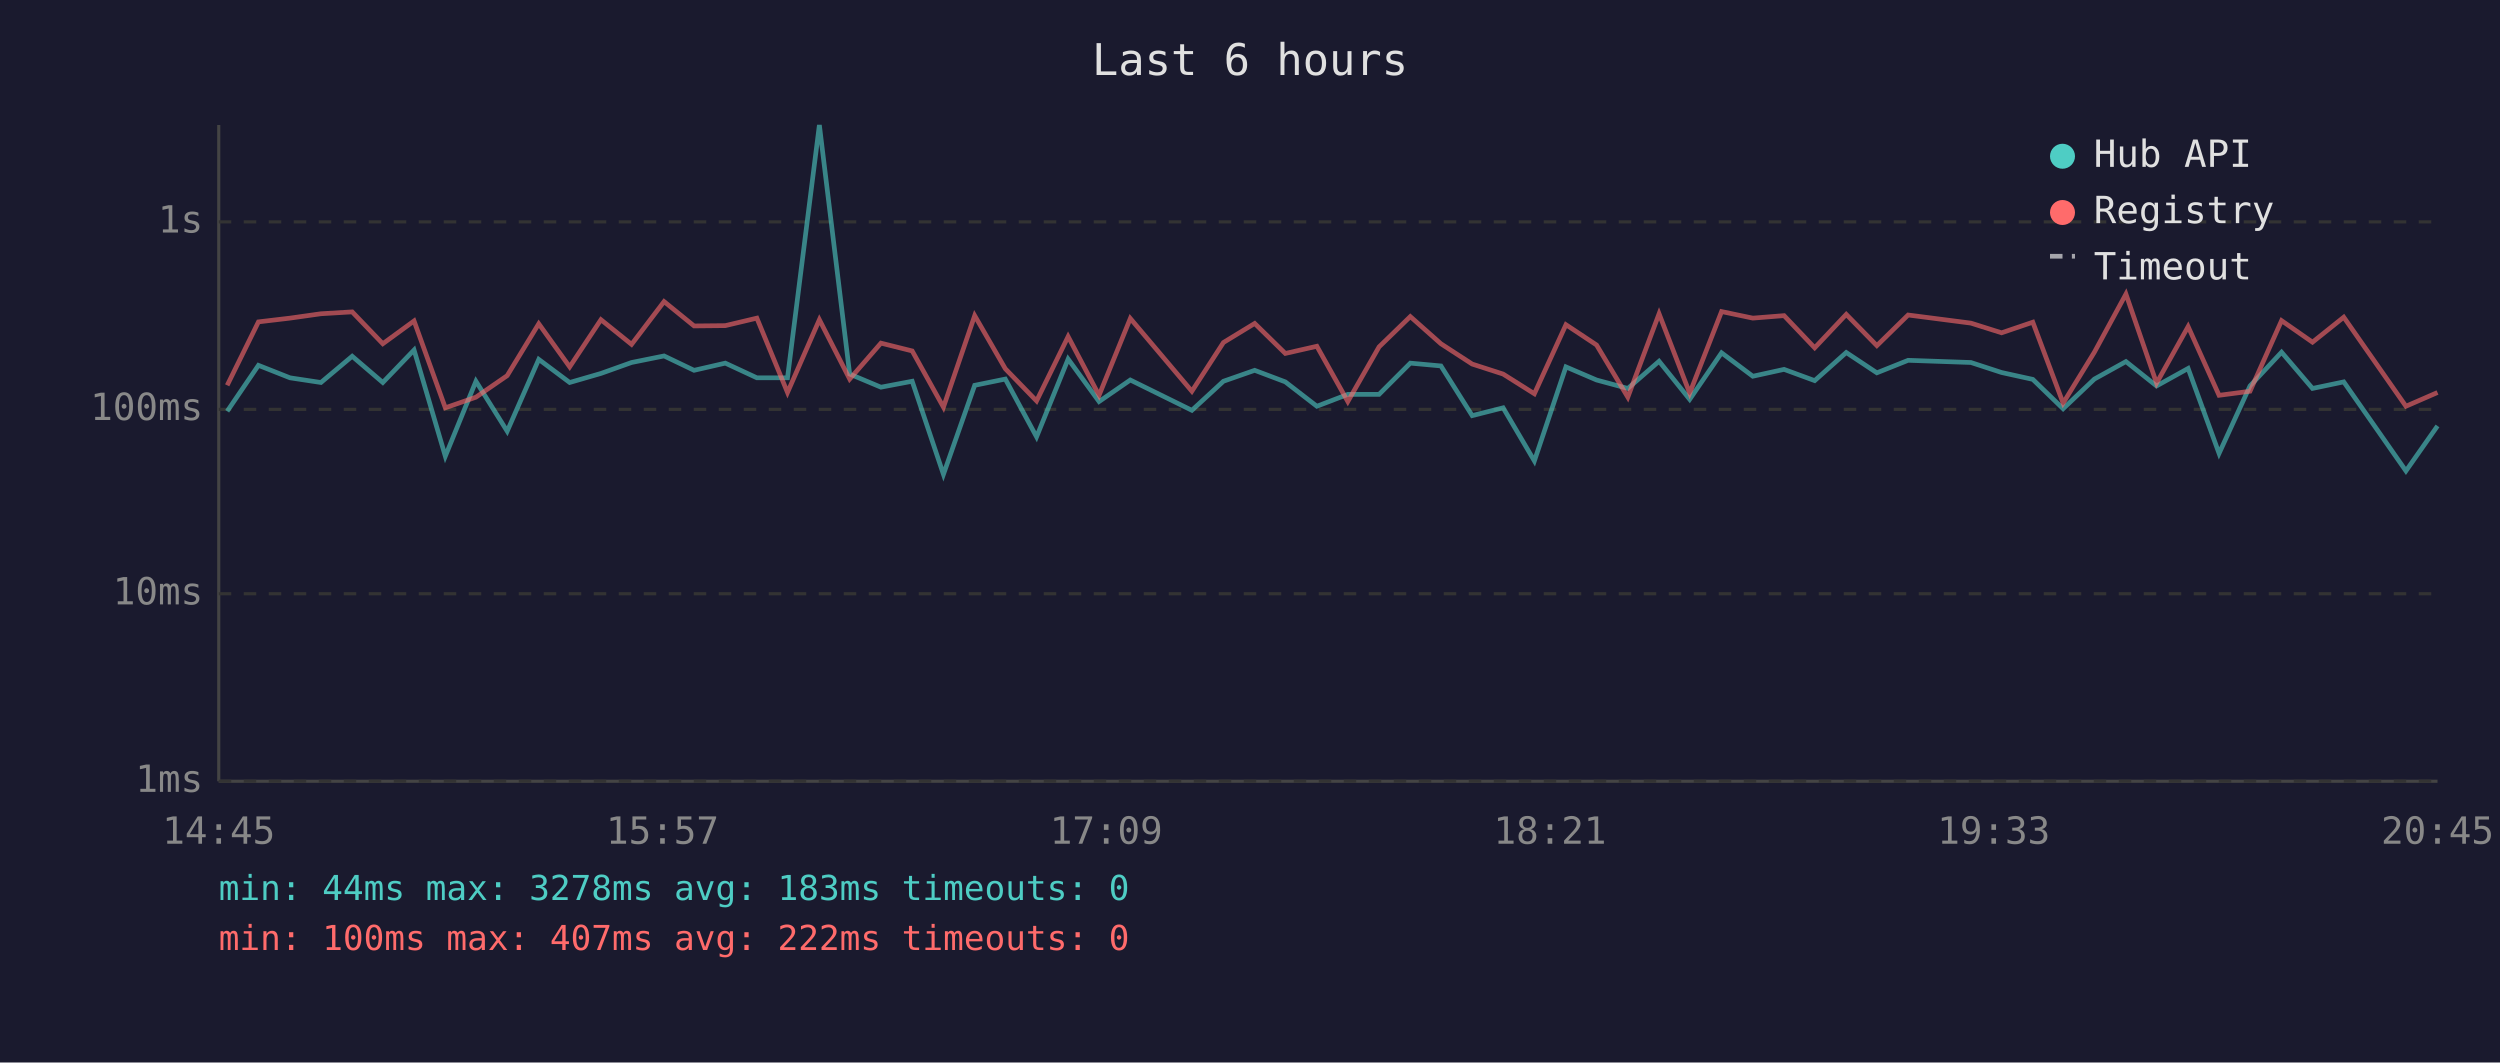
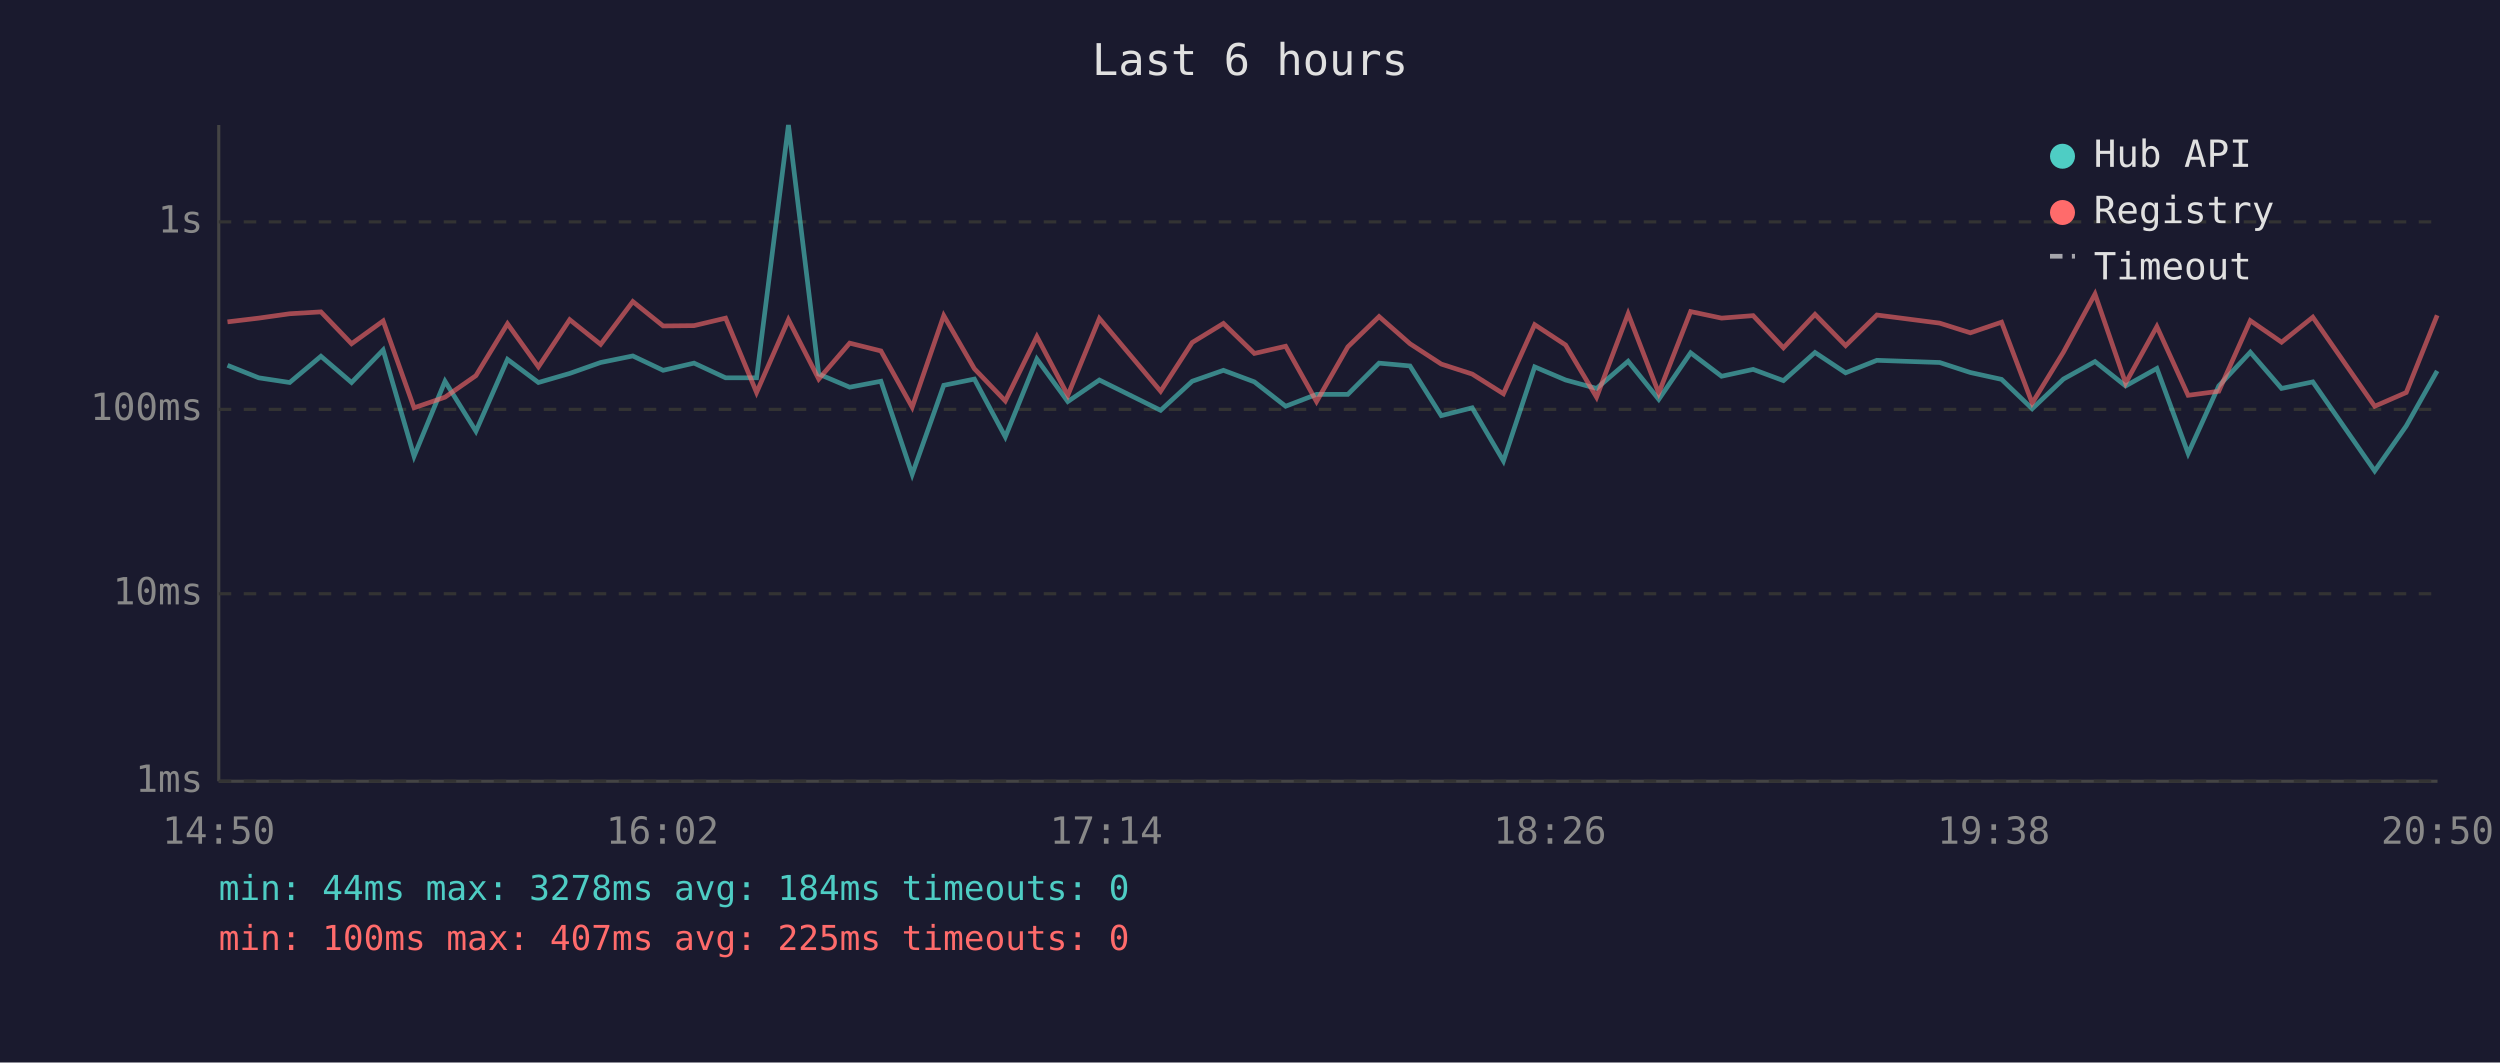
<svg xmlns="http://www.w3.org/2000/svg" viewBox="0 0 800 340" font-family="monospace" font-size="12">
  <rect width="800" height="340" fill="#1a1a2e" />
  <text x="400" y="24" fill="#e0e0e0" font-size="14" text-anchor="middle">Last 6 hours</text>
  <line x1="70" y1="40" x2="70" y2="250" stroke="#444" stroke-width="1" />
  <line x1="70" y1="250" x2="780" y2="250" stroke="#444" stroke-width="1" />
  <line x1="70" y1="250" x2="780" y2="250" stroke="#333" stroke-width="1" stroke-dasharray="4" />
  <text x="65" y="250" fill="#888" text-anchor="end" dominant-baseline="middle">1ms</text>
  <line x1="70" y1="190" x2="780" y2="190" stroke="#333" stroke-width="1" stroke-dasharray="4" />
  <text x="65" y="190" fill="#888" text-anchor="end" dominant-baseline="middle">10ms</text>
  <line x1="70" y1="131" x2="780" y2="131" stroke="#333" stroke-width="1" stroke-dasharray="4" />
  <text x="65" y="131" fill="#888" text-anchor="end" dominant-baseline="middle">100ms</text>
  <line x1="70" y1="71" x2="780" y2="71" stroke="#333" stroke-width="1" stroke-dasharray="4" />
  <text x="65" y="71" fill="#888" text-anchor="end" dominant-baseline="middle">1s</text>
-   <text x="70" y="270" fill="#888" text-anchor="middle">14:45</text>
-   <text x="212" y="270" fill="#888" text-anchor="middle">15:57</text>
-   <text x="354" y="270" fill="#888" text-anchor="middle">17:09</text>
-   <text x="496" y="270" fill="#888" text-anchor="middle">18:21</text>
-   <text x="638" y="270" fill="#888" text-anchor="middle">19:33</text>
-   <text x="780" y="270" fill="#888" text-anchor="middle">20:45</text>
-   <polyline points="72.7,131.6 82.7,116.9 92.8,120.9 102.7,122.4 112.7,114.0 122.5,122.4 132.5,112.0 142.5,146.0 152.3,122.0 162.3,138.0 172.4,115.0 182.3,122.4 192.3,119.5 202.1,116.0 212.5,113.9 222.1,118.5 232.1,116.2 242.2,120.9 252.0,120.9 262.2,40.0 271.9,119.7 281.9,123.9 291.9,122.0 301.9,151.8 311.9,123.3 321.7,121.3 331.7,139.8 341.8,114.9 351.7,128.5 361.7,121.6 381.4,131.3 391.5,122.0 401.5,118.5 411.3,122.2 421.4,130.0 431.3,126.2 441.3,126.2 451.3,116.2 461.1,117.1 471.1,133.0 481.0,130.5 491.0,147.5 501.1,117.4 510.9,121.6 520.9,124.3 530.9,115.6 540.7,127.8 550.9,112.9 560.9,120.4 570.9,118.2 580.7,121.8 590.8,112.8 600.6,119.3 610.6,115.3 630.7,116.0 640.5,119.2 650.5,121.4 660.2,130.8 670.2,121.3 680.3,115.7 690.1,123.5 700.2,117.9 710.1,145.1 720.0,123.5 730.1,112.7 740.0,124.3 750.0,122.2 769.9,150.7 780.0,136.3" fill="none" stroke="#4ecdc4" stroke-width="1.5" opacity="0.6" />
-   <polyline points="72.7,123.3 82.7,103.0 92.8,101.8 102.7,100.4 112.7,99.8 122.5,110.0 132.5,102.7 142.5,130.5 152.3,127.1 162.3,120.2 172.4,103.6 182.3,117.4 192.3,102.3 202.1,110.2 212.5,96.5 222.1,104.3 232.1,104.2 242.2,101.8 252.0,125.6 262.2,102.3 271.9,121.3 281.9,109.8 291.9,112.3 301.9,130.3 311.9,101.0 321.7,118.0 331.7,128.3 341.8,107.7 351.7,126.5 361.7,101.9 381.4,125.2 391.5,109.6 401.5,103.5 411.3,113.1 421.4,110.8 431.3,128.5 441.3,111.0 451.3,101.3 461.1,110.0 471.1,116.5 481.0,119.7 491.0,126.0 501.1,103.9 510.9,110.4 520.9,127.1 530.9,100.4 540.7,125.8 550.9,99.7 560.9,101.8 570.9,101.0 580.7,111.3 590.8,100.6 600.6,110.6 610.6,100.8 630.7,103.4 640.5,106.5 650.5,103.1 660.2,129.0 670.2,112.7 680.3,94.1 690.1,122.6 700.2,104.5 710.1,126.5 720.0,125.2 730.1,102.6 740.0,109.5 750.0,101.5 769.9,130.0 780.0,125.6" fill="none" stroke="#ff6b6b" stroke-width="1.5" opacity="0.6" />
+   <text x="70" y="270" fill="#888" text-anchor="middle">14:50</text>
+   <text x="212" y="270" fill="#888" text-anchor="middle">16:02</text>
+   <text x="354" y="270" fill="#888" text-anchor="middle">17:14</text>
+   <text x="496" y="270" fill="#888" text-anchor="middle">18:26</text>
+   <text x="638" y="270" fill="#888" text-anchor="middle">19:38</text>
+   <text x="780" y="270" fill="#888" text-anchor="middle">20:50</text>
+   <polyline points="72.8,116.9 82.8,120.9 92.7,122.4 102.7,114.0 112.5,122.4 122.6,112.0 132.5,146.0 142.4,122.0 152.3,138.0 162.4,115.0 172.3,122.4 182.3,119.5 192.2,116.0 202.5,113.9 212.2,118.5 222.1,116.2 232.2,120.9 242.1,120.9 252.3,40.0 262.0,119.7 271.9,123.9 281.9,122.0 291.9,151.8 302.0,123.3 311.8,121.3 321.7,139.8 331.8,114.9 341.7,128.5 351.8,121.6 371.4,131.3 381.5,122.0 391.5,118.5 401.4,122.2 411.4,130.0 421.3,126.2 431.3,126.2 441.3,116.2 451.2,117.1 461.2,133.0 471.1,130.5 481.1,147.5 491.1,117.4 501.0,121.6 510.9,124.3 521.0,115.6 530.8,127.8 541.0,112.9 550.9,120.4 561.0,118.2 570.7,121.8 580.8,112.8 590.6,119.3 600.6,115.3 620.7,116.0 630.5,119.2 640.5,121.4 650.3,130.8 660.3,121.3 670.4,115.7 680.2,123.5 690.2,117.9 700.2,145.1 710.0,123.5 720.1,112.7 730.1,124.3 740.1,122.2 759.9,150.7 770.0,136.3 779.9,118.7" fill="none" stroke="#4ecdc4" stroke-width="1.5" opacity="0.6" />
+   <polyline points="72.8,103.0 82.8,101.8 92.7,100.4 102.7,99.8 112.5,110.0 122.6,102.7 132.5,130.5 142.4,127.1 152.3,120.2 162.4,103.6 172.3,117.4 182.3,102.3 192.2,110.2 202.5,96.5 212.2,104.3 222.1,104.2 232.2,101.8 242.1,125.6 252.3,102.3 262.0,121.3 271.9,109.8 281.9,112.3 291.9,130.3 302.0,101.0 311.8,118.0 321.7,128.3 331.8,107.7 341.7,126.5 351.8,101.9 371.4,125.2 381.5,109.6 391.5,103.5 401.4,113.1 411.4,110.8 421.3,128.5 431.3,111.0 441.3,101.3 451.2,110.0 461.2,116.5 471.1,119.7 481.1,126.0 491.1,103.9 501.0,110.4 510.9,127.1 521.0,100.4 530.8,125.8 541.0,99.7 550.9,101.8 561.0,101.0 570.7,111.3 580.8,100.6 590.6,110.6 600.6,100.8 620.7,103.4 630.5,106.5 640.5,103.1 650.3,129.0 660.3,112.7 670.4,94.1 680.2,122.6 690.2,104.5 700.2,126.5 710.0,125.2 720.1,102.6 730.1,109.5 740.1,101.5 759.9,130.0 770.0,125.6 779.9,100.9" fill="none" stroke="#ff6b6b" stroke-width="1.5" opacity="0.6" />
  <circle cx="660" cy="50" r="4" fill="#4ecdc4" />
  <text x="670" y="50" fill="#e0e0e0" dominant-baseline="middle">Hub API</text>
  <circle cx="660" cy="68" r="4" fill="#ff6b6b" />
  <text x="670" y="68" fill="#e0e0e0" dominant-baseline="middle">Registry</text>
  <line x1="656" y1="82" x2="664" y2="82" stroke="#e0e0e0" stroke-width="1.5" stroke-dasharray="4,3" opacity="0.7" />
  <text x="670" y="86" fill="#e0e0e0" dominant-baseline="middle">Timeout</text>
-   <text x="70" y="288" fill="#4ecdc4" font-size="11">min: 44ms  max: 3278ms  avg: 183ms  timeouts: 0</text>
-   <text x="70" y="304" fill="#ff6b6b" font-size="11">min: 100ms  max: 407ms  avg: 222ms  timeouts: 0</text>
+   <text x="70" y="288" fill="#4ecdc4" font-size="11">min: 44ms  max: 3278ms  avg: 184ms  timeouts: 0</text>
+   <text x="70" y="304" fill="#ff6b6b" font-size="11">min: 100ms  max: 407ms  avg: 225ms  timeouts: 0</text>
</svg>
